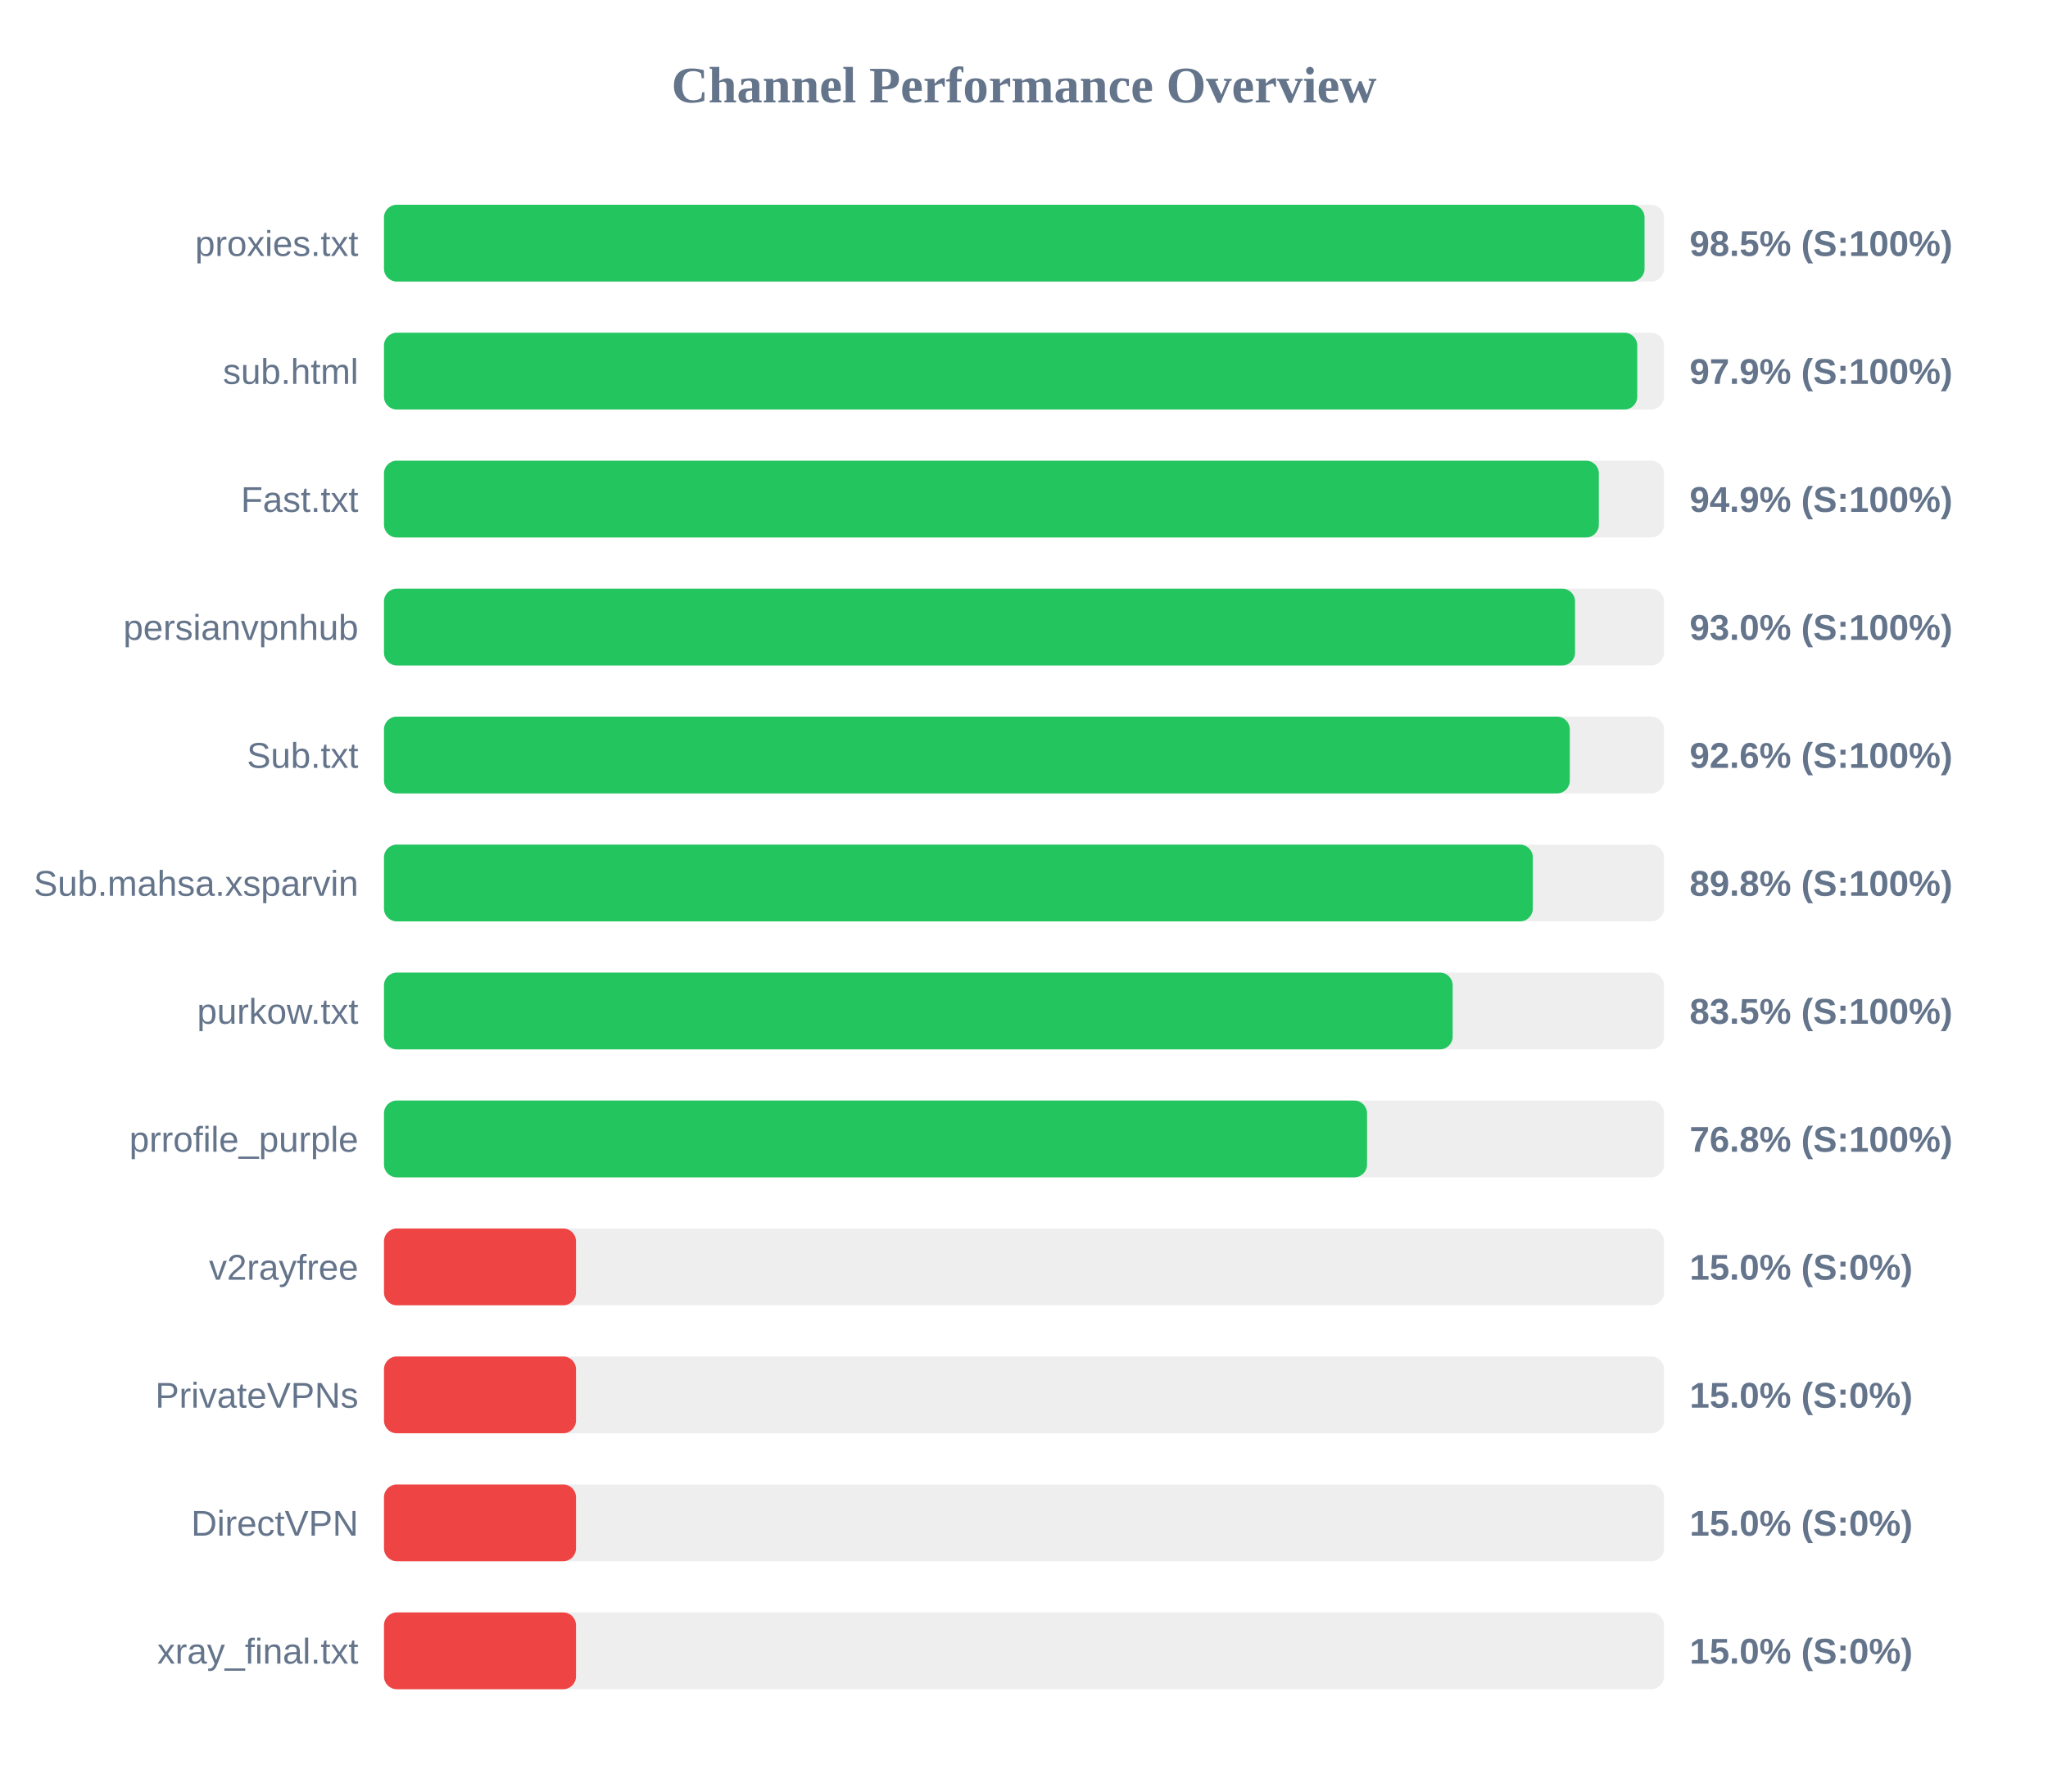
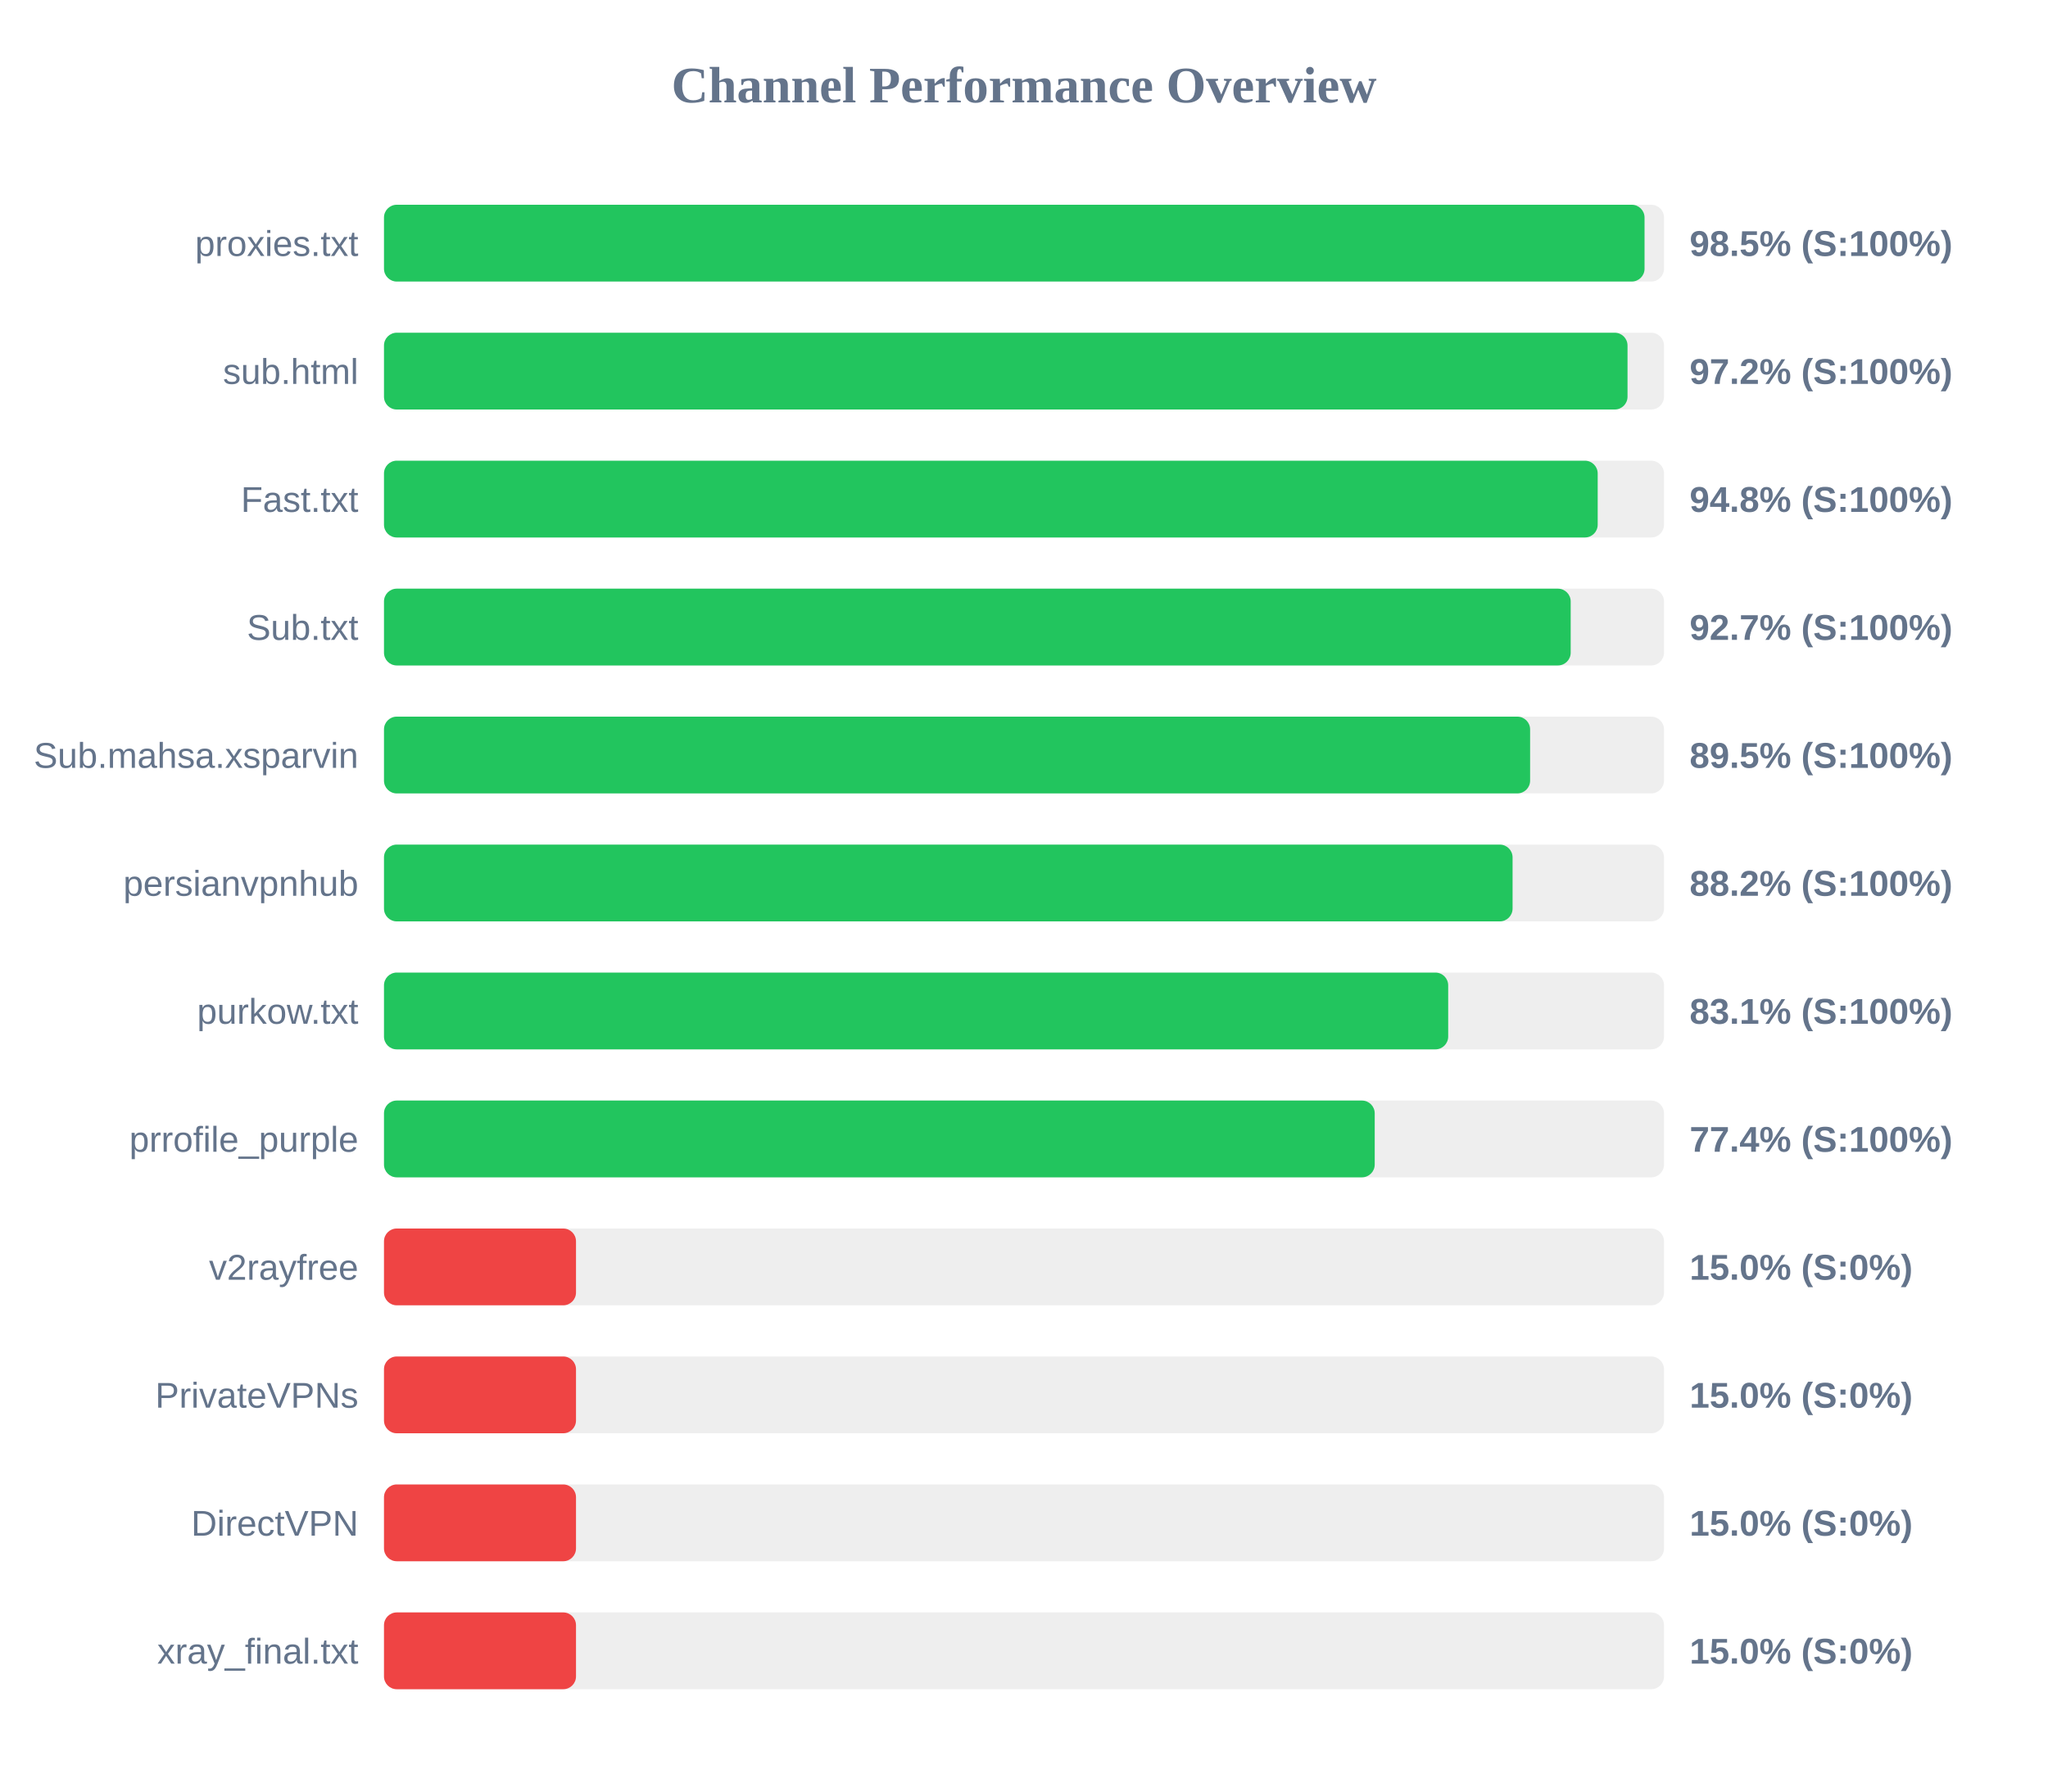
<svg xmlns="http://www.w3.org/2000/svg" width="800" height="700" version="1.1">
  <style>
        .row { font: 14px Arial; fill: #64748b; }
        .score { font: bold 14px Arial; fill: #64748b; }
    </style>
  <text x="400" y="40" text-anchor="middle" font-size="20px" font-weight="bold" fill="#64748b">Channel Performance Overview</text>
  <rect x="150" y="80" width="500" height="30" fill="#eee" rx="5" />
  <rect x="150" y="80" width="492.4" height="30" fill="#22c55e" rx="5" />
  <text x="140" y="100" text-anchor="end" class="row">proxies.txt</text>
  <text x="660" y="100" text-anchor="start" class="score">98.5% (S:100%)</text>
  <rect x="150" y="130" width="500" height="30" fill="#eee" rx="5" />
-   <rect x="150" y="130" width="489.55" height="30" fill="#22c55e" rx="5" />
+   <rect x="150" y="130" width="485.75" height="30" fill="#22c55e" rx="5" />
  <text x="140" y="150" text-anchor="end" class="row">sub.html</text>
-   <text x="660" y="150" text-anchor="start" class="score">97.9% (S:100%)</text>
+   <text x="660" y="150" text-anchor="start" class="score">97.2% (S:100%)</text>
  <rect x="150" y="180" width="500" height="30" fill="#eee" rx="5" />
-   <rect x="150" y="180" width="474.55" height="30" fill="#22c55e" rx="5" />
+   <rect x="150" y="180" width="474.1" height="30" fill="#22c55e" rx="5" />
  <text x="140" y="200" text-anchor="end" class="row">Fast.txt</text>
-   <text x="660" y="200" text-anchor="start" class="score">94.9% (S:100%)</text>
+   <text x="660" y="200" text-anchor="start" class="score">94.8% (S:100%)</text>
  <rect x="150" y="230" width="500" height="30" fill="#eee" rx="5" />
-   <rect x="150" y="230" width="465.25" height="30" fill="#22c55e" rx="5" />
-   <text x="140" y="250" text-anchor="end" class="row">persianvpnhub</text>
-   <text x="660" y="250" text-anchor="start" class="score">93.0% (S:100%)</text>
+   <rect x="150" y="230" width="463.55" height="30" fill="#22c55e" rx="5" />
+   <text x="140" y="250" text-anchor="end" class="row">Sub.txt</text>
+   <text x="660" y="250" text-anchor="start" class="score">92.7% (S:100%)</text>
  <rect x="150" y="280" width="500" height="30" fill="#eee" rx="5" />
-   <rect x="150" y="280" width="463.2" height="30" fill="#22c55e" rx="5" />
-   <text x="140" y="300" text-anchor="end" class="row">Sub.txt</text>
-   <text x="660" y="300" text-anchor="start" class="score">92.6% (S:100%)</text>
+   <rect x="150" y="280" width="447.7" height="30" fill="#22c55e" rx="5" />
+   <text x="140" y="300" text-anchor="end" class="row">Sub.mahsa.xsparvin</text>
+   <text x="660" y="300" text-anchor="start" class="score">89.5% (S:100%)</text>
  <rect x="150" y="330" width="500" height="30" fill="#eee" rx="5" />
-   <rect x="150" y="330" width="448.75" height="30" fill="#22c55e" rx="5" />
-   <text x="140" y="350" text-anchor="end" class="row">Sub.mahsa.xsparvin</text>
-   <text x="660" y="350" text-anchor="start" class="score">89.8% (S:100%)</text>
+   <rect x="150" y="330" width="440.85" height="30" fill="#22c55e" rx="5" />
+   <text x="140" y="350" text-anchor="end" class="row">persianvpnhub</text>
+   <text x="660" y="350" text-anchor="start" class="score">88.2% (S:100%)</text>
  <rect x="150" y="380" width="500" height="30" fill="#eee" rx="5" />
-   <rect x="150" y="380" width="417.45" height="30" fill="#22c55e" rx="5" />
+   <rect x="150" y="380" width="415.7" height="30" fill="#22c55e" rx="5" />
  <text x="140" y="400" text-anchor="end" class="row">purkow.txt</text>
-   <text x="660" y="400" text-anchor="start" class="score">83.5% (S:100%)</text>
+   <text x="660" y="400" text-anchor="start" class="score">83.1% (S:100%)</text>
  <rect x="150" y="430" width="500" height="30" fill="#eee" rx="5" />
-   <rect x="150" y="430" width="384.0" height="30" fill="#22c55e" rx="5" />
+   <rect x="150" y="430" width="387.0" height="30" fill="#22c55e" rx="5" />
  <text x="140" y="450" text-anchor="end" class="row">prrofile_purple</text>
-   <text x="660" y="450" text-anchor="start" class="score">76.8% (S:100%)</text>
+   <text x="660" y="450" text-anchor="start" class="score">77.4% (S:100%)</text>
  <rect x="150" y="480" width="500" height="30" fill="#eee" rx="5" />
  <rect x="150" y="480" width="75.0" height="30" fill="#ef4444" rx="5" />
  <text x="140" y="500" text-anchor="end" class="row">v2rayfree</text>
  <text x="660" y="500" text-anchor="start" class="score">15.0% (S:0%)</text>
  <rect x="150" y="530" width="500" height="30" fill="#eee" rx="5" />
  <rect x="150" y="530" width="75.0" height="30" fill="#ef4444" rx="5" />
  <text x="140" y="550" text-anchor="end" class="row">PrivateVPNs</text>
  <text x="660" y="550" text-anchor="start" class="score">15.0% (S:0%)</text>
  <rect x="150" y="580" width="500" height="30" fill="#eee" rx="5" />
  <rect x="150" y="580" width="75.0" height="30" fill="#ef4444" rx="5" />
  <text x="140" y="600" text-anchor="end" class="row">DirectVPN</text>
  <text x="660" y="600" text-anchor="start" class="score">15.0% (S:0%)</text>
  <rect x="150" y="630" width="500" height="30" fill="#eee" rx="5" />
  <rect x="150" y="630" width="75.0" height="30" fill="#ef4444" rx="5" />
  <text x="140" y="650" text-anchor="end" class="row">xray_final.txt</text>
  <text x="660" y="650" text-anchor="start" class="score">15.0% (S:0%)</text>
</svg>
